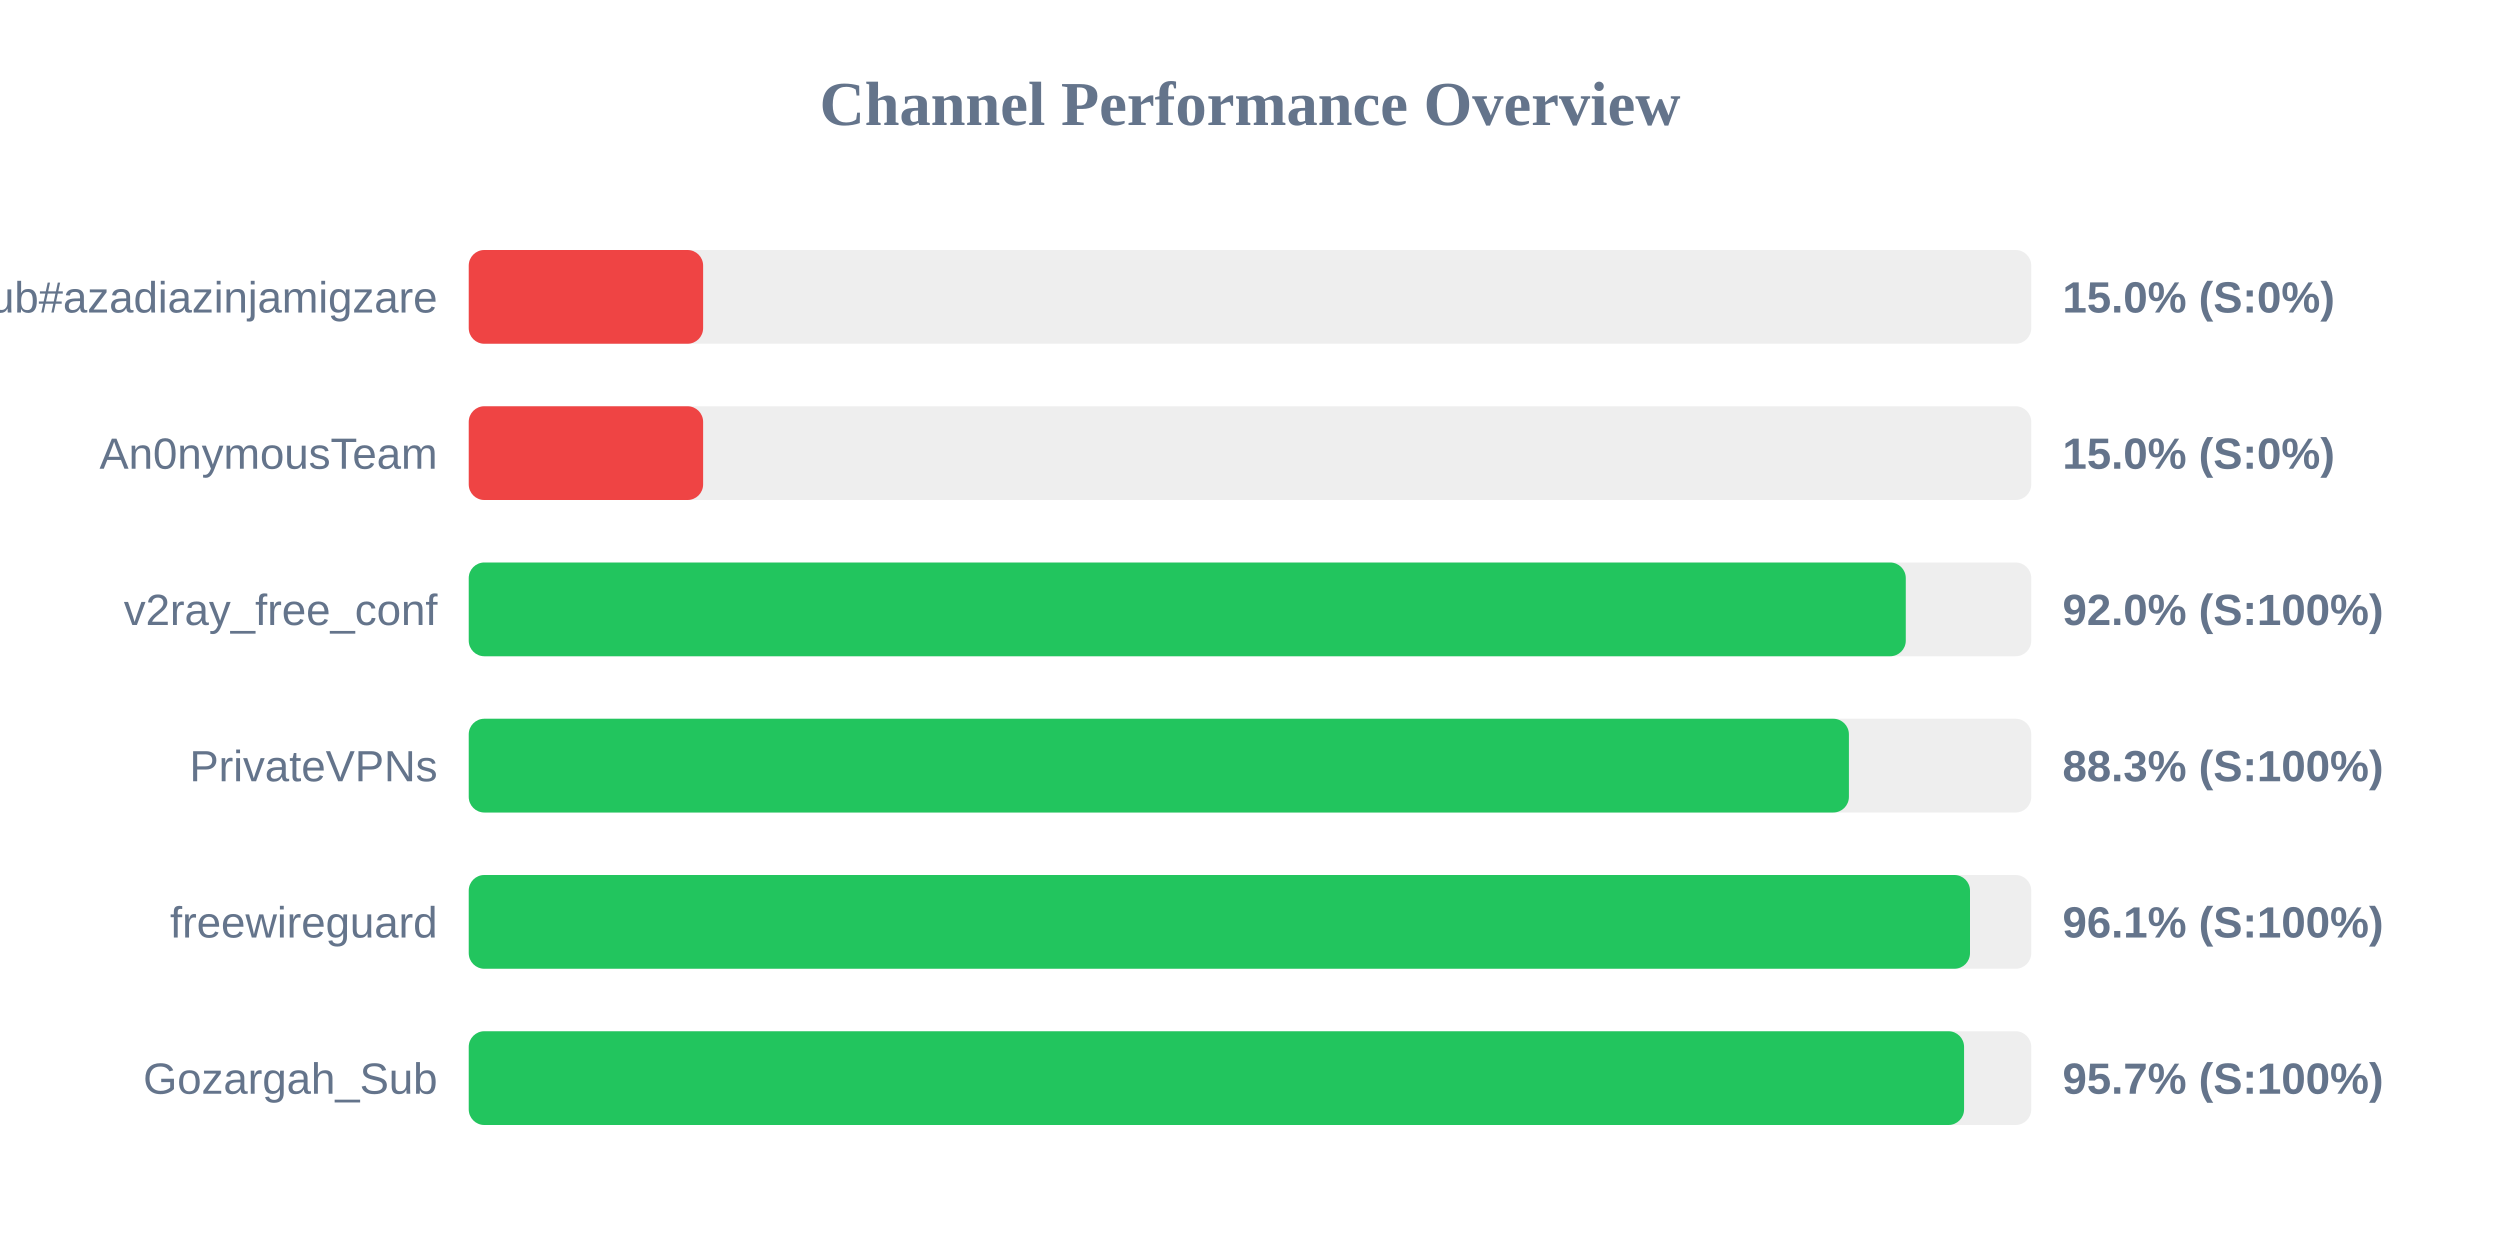
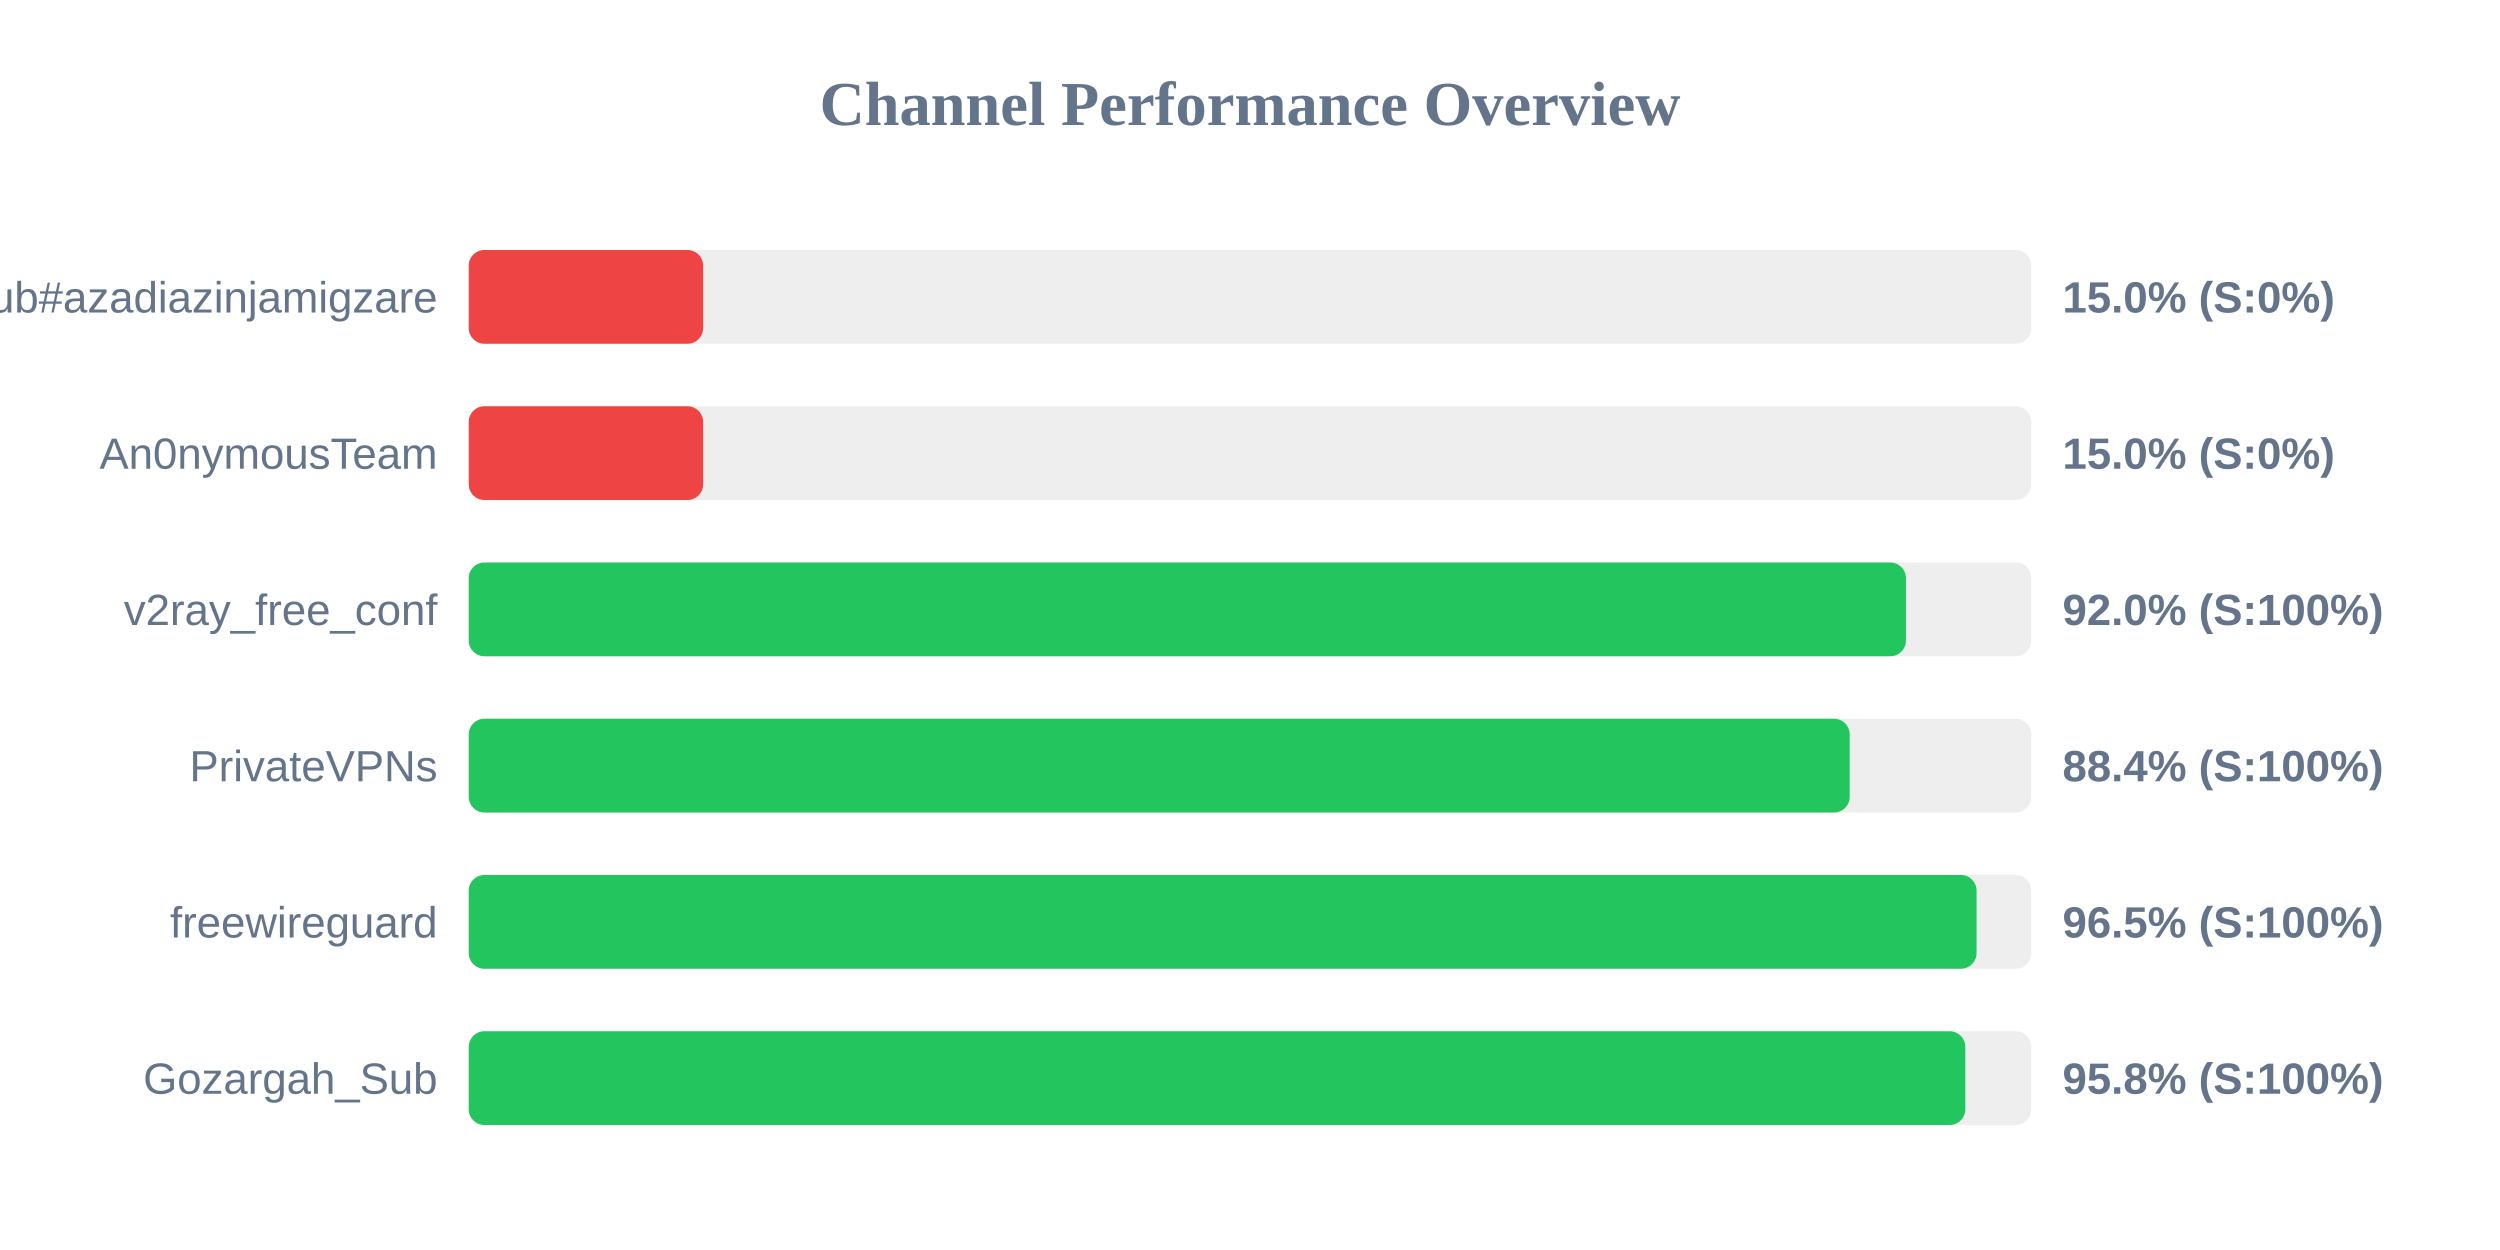
<svg xmlns="http://www.w3.org/2000/svg" width="800" height="400" version="1.1">
  <style>
        .row { font: 14px Arial; fill: #64748b; }
        .score { font: bold 14px Arial; fill: #64748b; }
    </style>
  <text x="400" y="40" text-anchor="middle" font-size="20px" font-weight="bold" fill="#64748b">Channel Performance Overview</text>
  <rect x="150" y="80" width="500" height="30" fill="#eee" rx="5" />
  <rect x="150" y="80" width="75.0" height="30" fill="#ef4444" rx="5" />
  <text x="140" y="100" text-anchor="end" class="row">Sub#azadiazinjamigzare</text>
  <text x="660" y="100" text-anchor="start" class="score">15.0% (S:0%)</text>
  <rect x="150" y="130" width="500" height="30" fill="#eee" rx="5" />
  <rect x="150" y="130" width="75.0" height="30" fill="#ef4444" rx="5" />
  <text x="140" y="150" text-anchor="end" class="row">An0nymousTeam</text>
  <text x="660" y="150" text-anchor="start" class="score">15.0% (S:0%)</text>
  <rect x="150" y="180" width="500" height="30" fill="#eee" rx="5" />
-   <rect x="150" y="180" width="459.85" height="30" fill="#22c55e" rx="5" />
+   <rect x="150" y="180" width="459.9" height="30" fill="#22c55e" rx="5" />
  <text x="140" y="200" text-anchor="end" class="row">v2ray_free_conf</text>
  <text x="660" y="200" text-anchor="start" class="score">92.0% (S:100%)</text>
  <rect x="150" y="230" width="500" height="30" fill="#eee" rx="5" />
-   <rect x="150" y="230" width="441.65" height="30" fill="#22c55e" rx="5" />
+   <rect x="150" y="230" width="441.9" height="30" fill="#22c55e" rx="5" />
  <text x="140" y="250" text-anchor="end" class="row">PrivateVPNs</text>
-   <text x="660" y="250" text-anchor="start" class="score">88.3% (S:100%)</text>
+   <text x="660" y="250" text-anchor="start" class="score">88.4% (S:100%)</text>
  <rect x="150" y="280" width="500" height="30" fill="#eee" rx="5" />
-   <rect x="150" y="280" width="480.4" height="30" fill="#22c55e" rx="5" />
+   <rect x="150" y="280" width="482.5" height="30" fill="#22c55e" rx="5" />
  <text x="140" y="300" text-anchor="end" class="row">freewireguard</text>
-   <text x="660" y="300" text-anchor="start" class="score">96.1% (S:100%)</text>
+   <text x="660" y="300" text-anchor="start" class="score">96.5% (S:100%)</text>
  <rect x="150" y="330" width="500" height="30" fill="#eee" rx="5" />
-   <rect x="150" y="330" width="478.5" height="30" fill="#22c55e" rx="5" />
+   <rect x="150" y="330" width="478.9" height="30" fill="#22c55e" rx="5" />
  <text x="140" y="350" text-anchor="end" class="row">Gozargah_Sub</text>
-   <text x="660" y="350" text-anchor="start" class="score">95.7% (S:100%)</text>
+   <text x="660" y="350" text-anchor="start" class="score">95.8% (S:100%)</text>
</svg>
